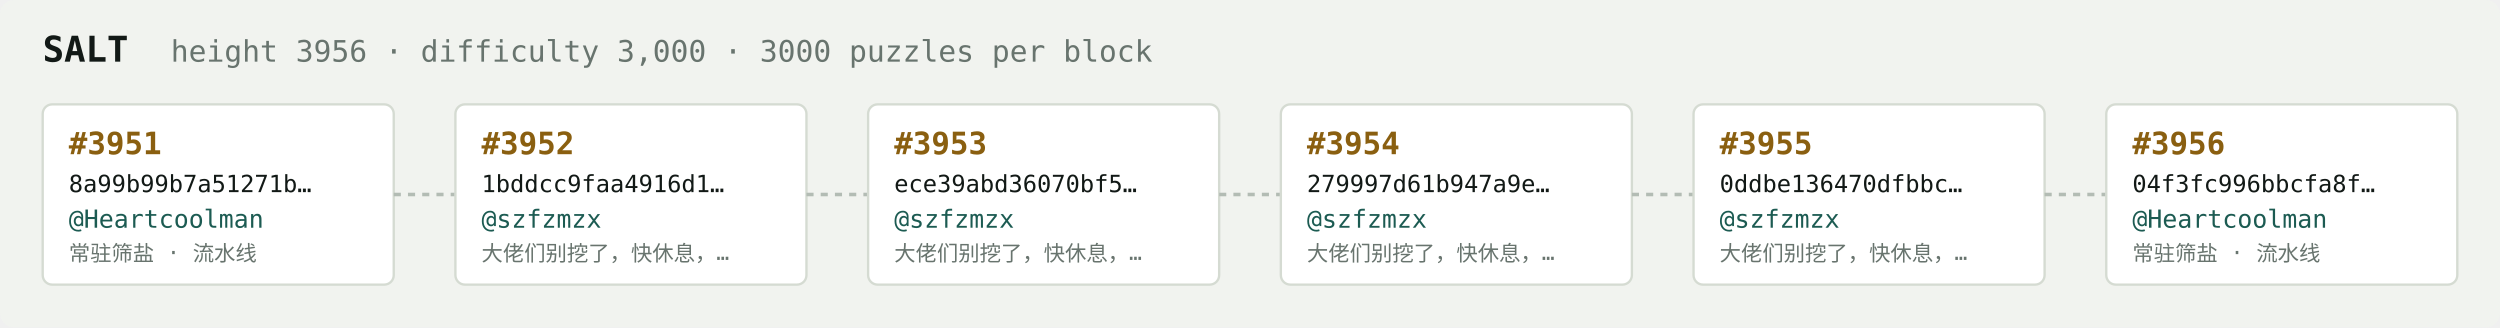
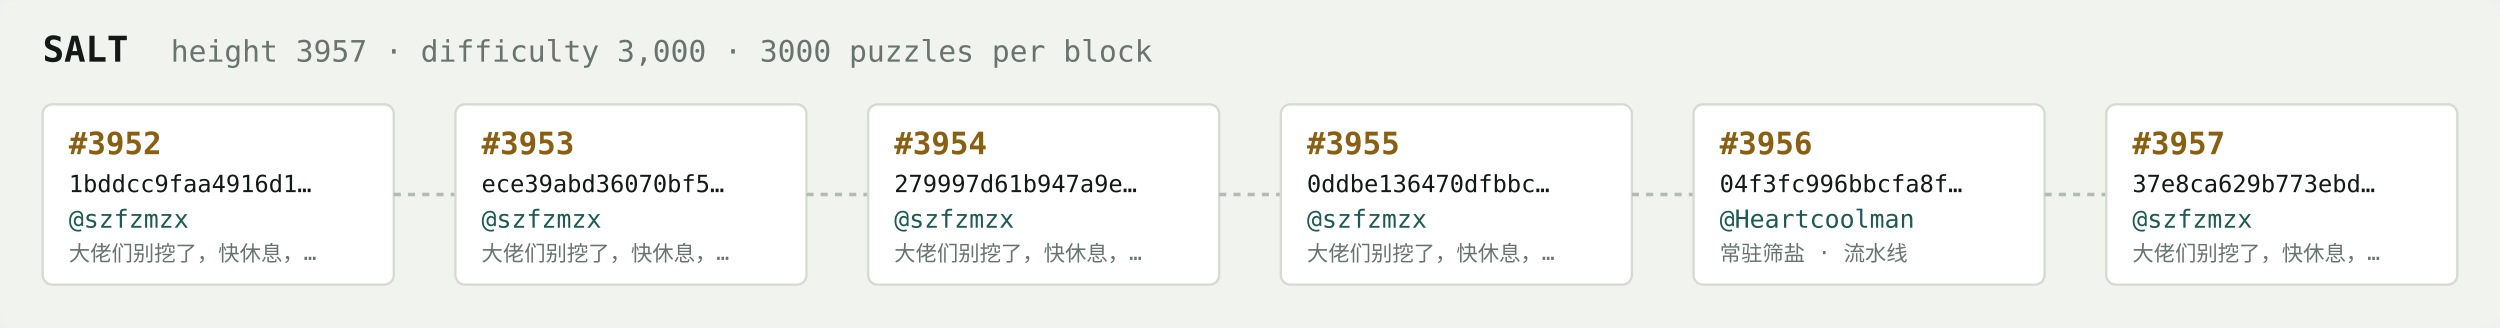
<svg xmlns="http://www.w3.org/2000/svg" width="1054" height="138" viewBox="0 0 1054 138" font-family="ui-monospace,SFMono-Regular,Menlo,monospace">
  <rect fill="#f1f3ef" width="1054" height="138" rx="6" />
  <text x="18" y="26" fill="#121916" font-size="15" font-weight="700">SALT</text>
-   <text x="72" y="26" fill="#68746e" font-size="12.5">height 3956 · difficulty 3,000 · 3000 puzzles per block</text>
+   <text x="72" y="26" fill="#68746e" font-size="12.5">height 3957 · difficulty 3,000 · 3000 puzzles per block</text>
  <rect x="18" y="44" width="148" height="76" rx="4" fill="#ffffff" stroke="#d5dbd2" stroke-width="1" />
-   <text x="29" y="65" fill="#8a5f10" font-size="13" font-weight="700">#3951</text>
-   <text x="29" y="81" fill="#121916" font-size="10">8a99b99b7a51271b…</text>
-   <text x="29" y="96" fill="#1c5b52" font-size="10.5">@Heartcoolman</text>
-   <text x="29" y="110" fill="#68746e" font-size="9">常驻筛盐 · 流水线</text>
+   <text x="29" y="65" fill="#8a5f10" font-size="13" font-weight="700">#3952</text>
+   <text x="29" y="81" fill="#121916" font-size="10">1bddcc9faa4916d1…</text>
+   <text x="29" y="96" fill="#1c5b52" font-size="10.5">@szfzmzx</text>
+   <text x="29" y="110" fill="#68746e" font-size="9">大佬们别挖了，快休息，…</text>
  <line x1="166" y1="82.0" x2="192" y2="82.0" stroke="#b3bcb4" stroke-width="1.5" stroke-dasharray="3 3" />
  <rect x="192" y="44" width="148" height="76" rx="4" fill="#ffffff" stroke="#d5dbd2" stroke-width="1" />
-   <text x="203" y="65" fill="#8a5f10" font-size="13" font-weight="700">#3952</text>
-   <text x="203" y="81" fill="#121916" font-size="10">1bddcc9faa4916d1…</text>
+   <text x="203" y="65" fill="#8a5f10" font-size="13" font-weight="700">#3953</text>
+   <text x="203" y="81" fill="#121916" font-size="10">ece39abd36070bf5…</text>
  <text x="203" y="96" fill="#1c5b52" font-size="10.5">@szfzmzx</text>
  <text x="203" y="110" fill="#68746e" font-size="9">大佬们别挖了，快休息，…</text>
  <line x1="340" y1="82.0" x2="366" y2="82.0" stroke="#b3bcb4" stroke-width="1.5" stroke-dasharray="3 3" />
  <rect x="366" y="44" width="148" height="76" rx="4" fill="#ffffff" stroke="#d5dbd2" stroke-width="1" />
-   <text x="377" y="65" fill="#8a5f10" font-size="13" font-weight="700">#3953</text>
-   <text x="377" y="81" fill="#121916" font-size="10">ece39abd36070bf5…</text>
+   <text x="377" y="65" fill="#8a5f10" font-size="13" font-weight="700">#3954</text>
+   <text x="377" y="81" fill="#121916" font-size="10">279997d61b947a9e…</text>
  <text x="377" y="96" fill="#1c5b52" font-size="10.5">@szfzmzx</text>
  <text x="377" y="110" fill="#68746e" font-size="9">大佬们别挖了，快休息，…</text>
  <line x1="514" y1="82.0" x2="540" y2="82.0" stroke="#b3bcb4" stroke-width="1.5" stroke-dasharray="3 3" />
  <rect x="540" y="44" width="148" height="76" rx="4" fill="#ffffff" stroke="#d5dbd2" stroke-width="1" />
-   <text x="551" y="65" fill="#8a5f10" font-size="13" font-weight="700">#3954</text>
-   <text x="551" y="81" fill="#121916" font-size="10">279997d61b947a9e…</text>
+   <text x="551" y="65" fill="#8a5f10" font-size="13" font-weight="700">#3955</text>
+   <text x="551" y="81" fill="#121916" font-size="10">0ddbe136470dfbbc…</text>
  <text x="551" y="96" fill="#1c5b52" font-size="10.5">@szfzmzx</text>
  <text x="551" y="110" fill="#68746e" font-size="9">大佬们别挖了，快休息，…</text>
  <line x1="688" y1="82.0" x2="714" y2="82.0" stroke="#b3bcb4" stroke-width="1.5" stroke-dasharray="3 3" />
  <rect x="714" y="44" width="148" height="76" rx="4" fill="#ffffff" stroke="#d5dbd2" stroke-width="1" />
-   <text x="725" y="65" fill="#8a5f10" font-size="13" font-weight="700">#3955</text>
-   <text x="725" y="81" fill="#121916" font-size="10">0ddbe136470dfbbc…</text>
-   <text x="725" y="96" fill="#1c5b52" font-size="10.5">@szfzmzx</text>
-   <text x="725" y="110" fill="#68746e" font-size="9">大佬们别挖了，快休息，…</text>
+   <text x="725" y="65" fill="#8a5f10" font-size="13" font-weight="700">#3956</text>
+   <text x="725" y="81" fill="#121916" font-size="10">04f3fc996bbcfa8f…</text>
+   <text x="725" y="96" fill="#1c5b52" font-size="10.5">@Heartcoolman</text>
+   <text x="725" y="110" fill="#68746e" font-size="9">常驻筛盐 · 流水线</text>
  <line x1="862" y1="82.0" x2="888" y2="82.0" stroke="#b3bcb4" stroke-width="1.5" stroke-dasharray="3 3" />
  <rect x="888" y="44" width="148" height="76" rx="4" fill="#ffffff" stroke="#d5dbd2" stroke-width="1" />
-   <text x="899" y="65" fill="#8a5f10" font-size="13" font-weight="700">#3956</text>
-   <text x="899" y="81" fill="#121916" font-size="10">04f3fc996bbcfa8f…</text>
-   <text x="899" y="96" fill="#1c5b52" font-size="10.5">@Heartcoolman</text>
-   <text x="899" y="110" fill="#68746e" font-size="9">常驻筛盐 · 流水线</text>
+   <text x="899" y="65" fill="#8a5f10" font-size="13" font-weight="700">#3957</text>
+   <text x="899" y="81" fill="#121916" font-size="10">37e8ca629b773ebd…</text>
+   <text x="899" y="96" fill="#1c5b52" font-size="10.5">@szfzmzx</text>
+   <text x="899" y="110" fill="#68746e" font-size="9">大佬们别挖了，快休息，…</text>
</svg>
